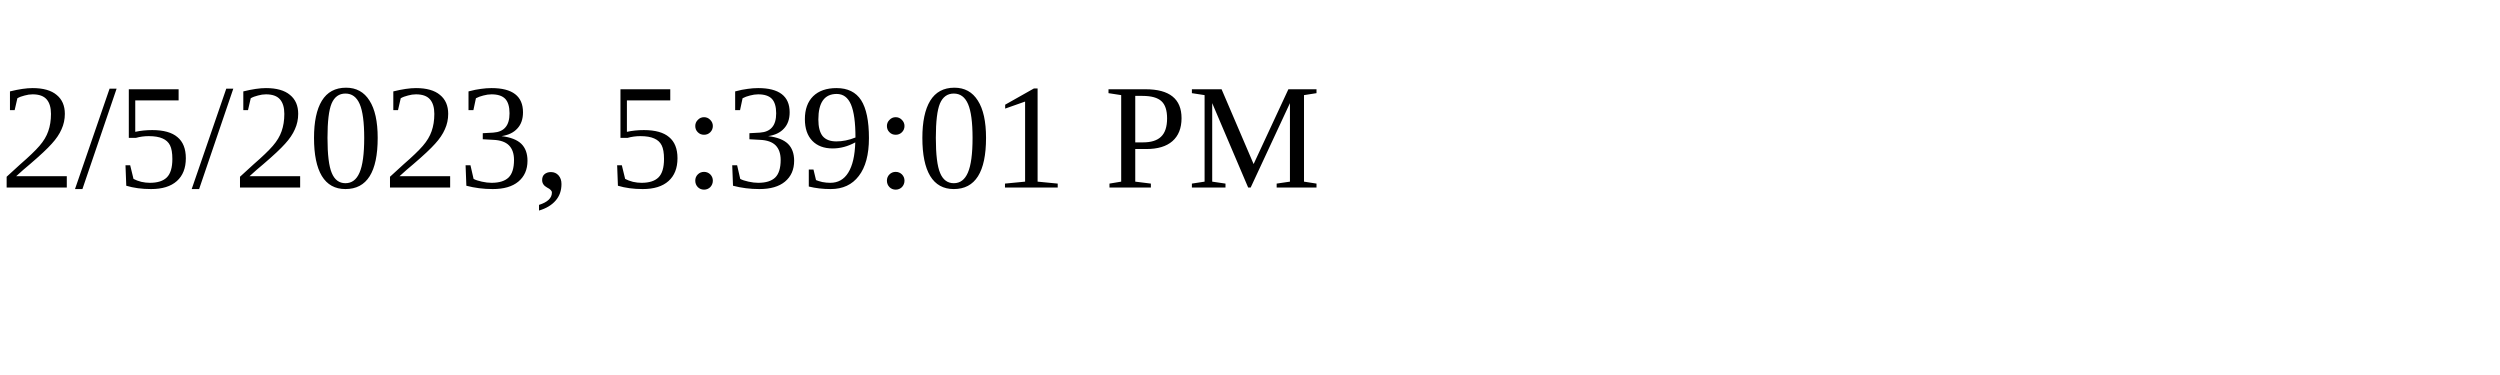
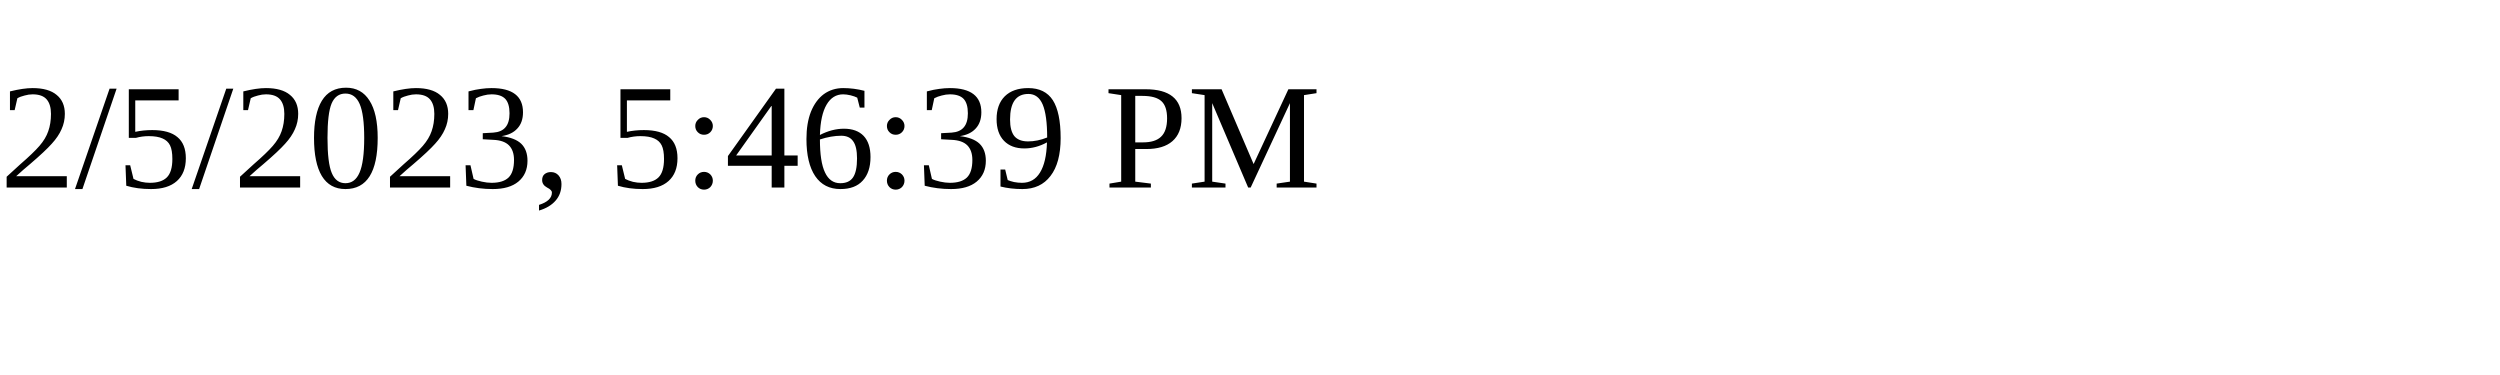
<svg xmlns="http://www.w3.org/2000/svg" height="30" width="200">
-   <text x="0" y="15">2/5/2023, 5:39:01 PM</text>
+   <text x="0" y="15">2/5/2023, 5:46:39 PM</text>
</svg>
